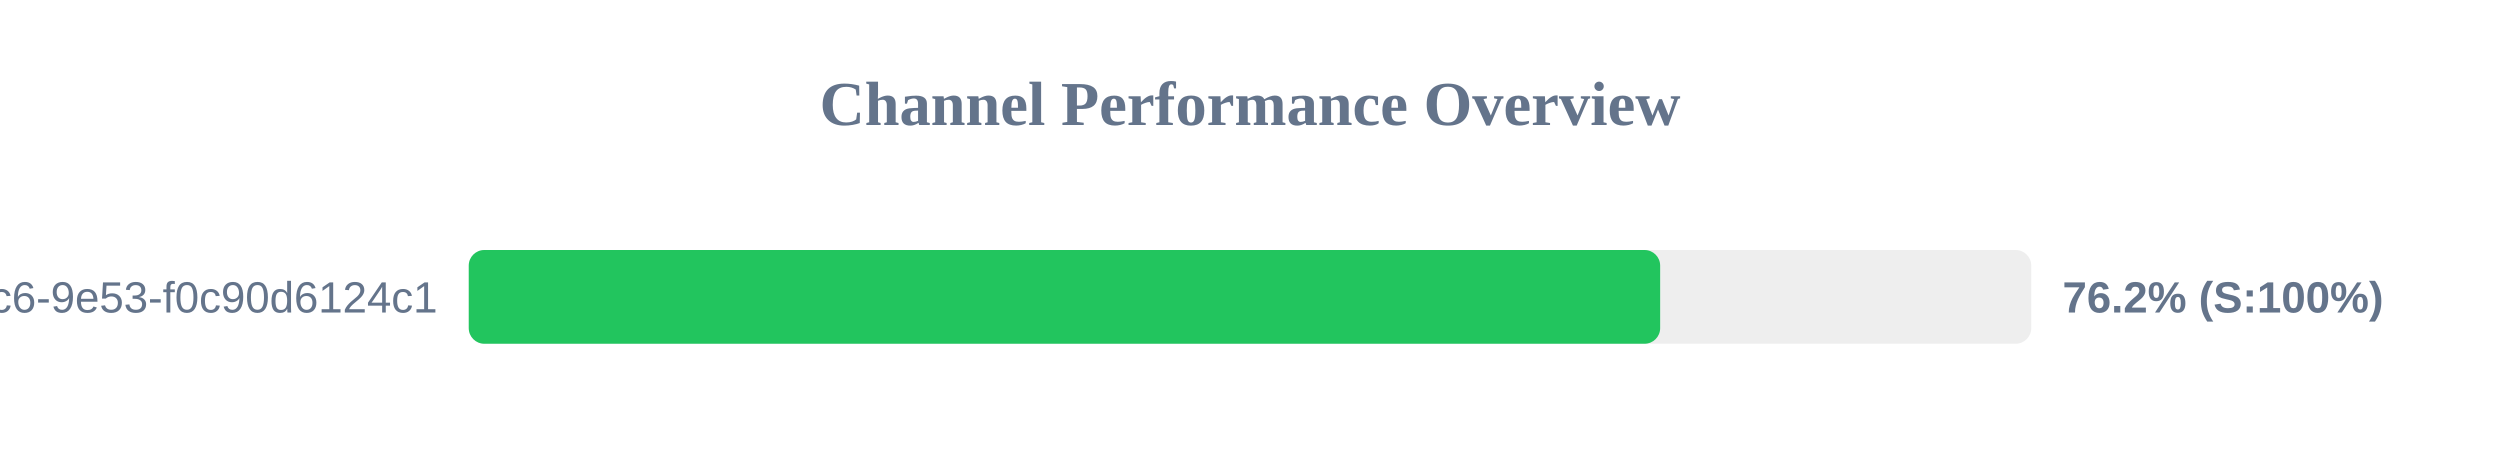
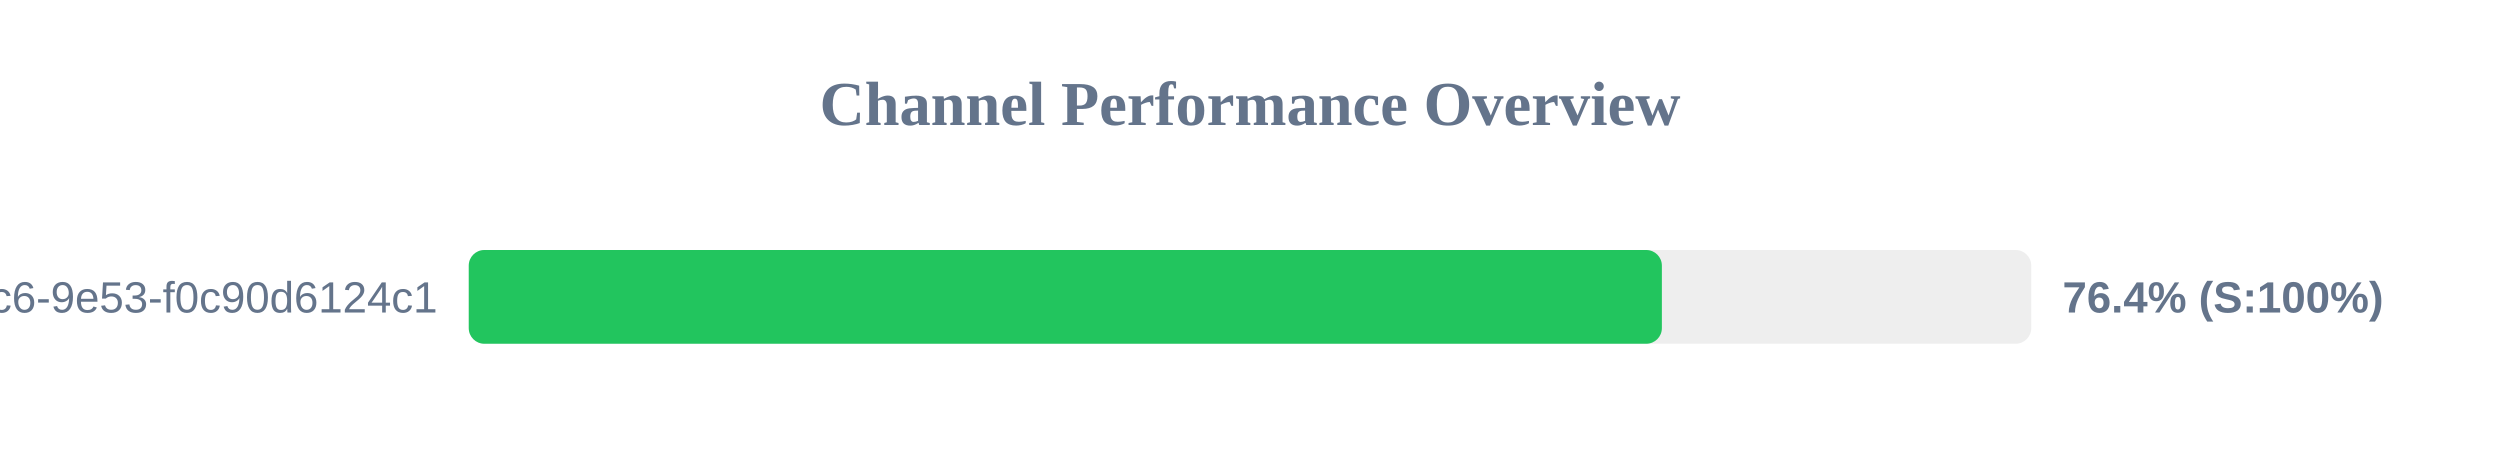
<svg xmlns="http://www.w3.org/2000/svg" width="800" height="150" version="1.1">
  <style>
        .row { font: 14px Arial; fill: #64748b; }
        .score { font: bold 14px Arial; fill: #64748b; }
    </style>
  <text x="400" y="40" text-anchor="middle" font-size="20px" font-weight="bold" fill="#64748b">Channel Performance Overview</text>
  <rect x="150" y="80" width="500" height="30" fill="#eee" rx="5" />
-   <rect x="150" y="80" width="381.25" height="30" fill="#22c55e" rx="5" />
+   <rect x="150" y="80" width="381.8" height="30" fill="#22c55e" rx="5" />
  <text x="140" y="100" text-anchor="end" class="row">?uuid=4685eb2a-5ddb-4dc6-9e53-f0c90d6124c1</text>
-   <text x="660" y="100" text-anchor="start" class="score">76.2% (S:100%)</text>
+   <text x="660" y="100" text-anchor="start" class="score">76.4% (S:100%)</text>
</svg>
